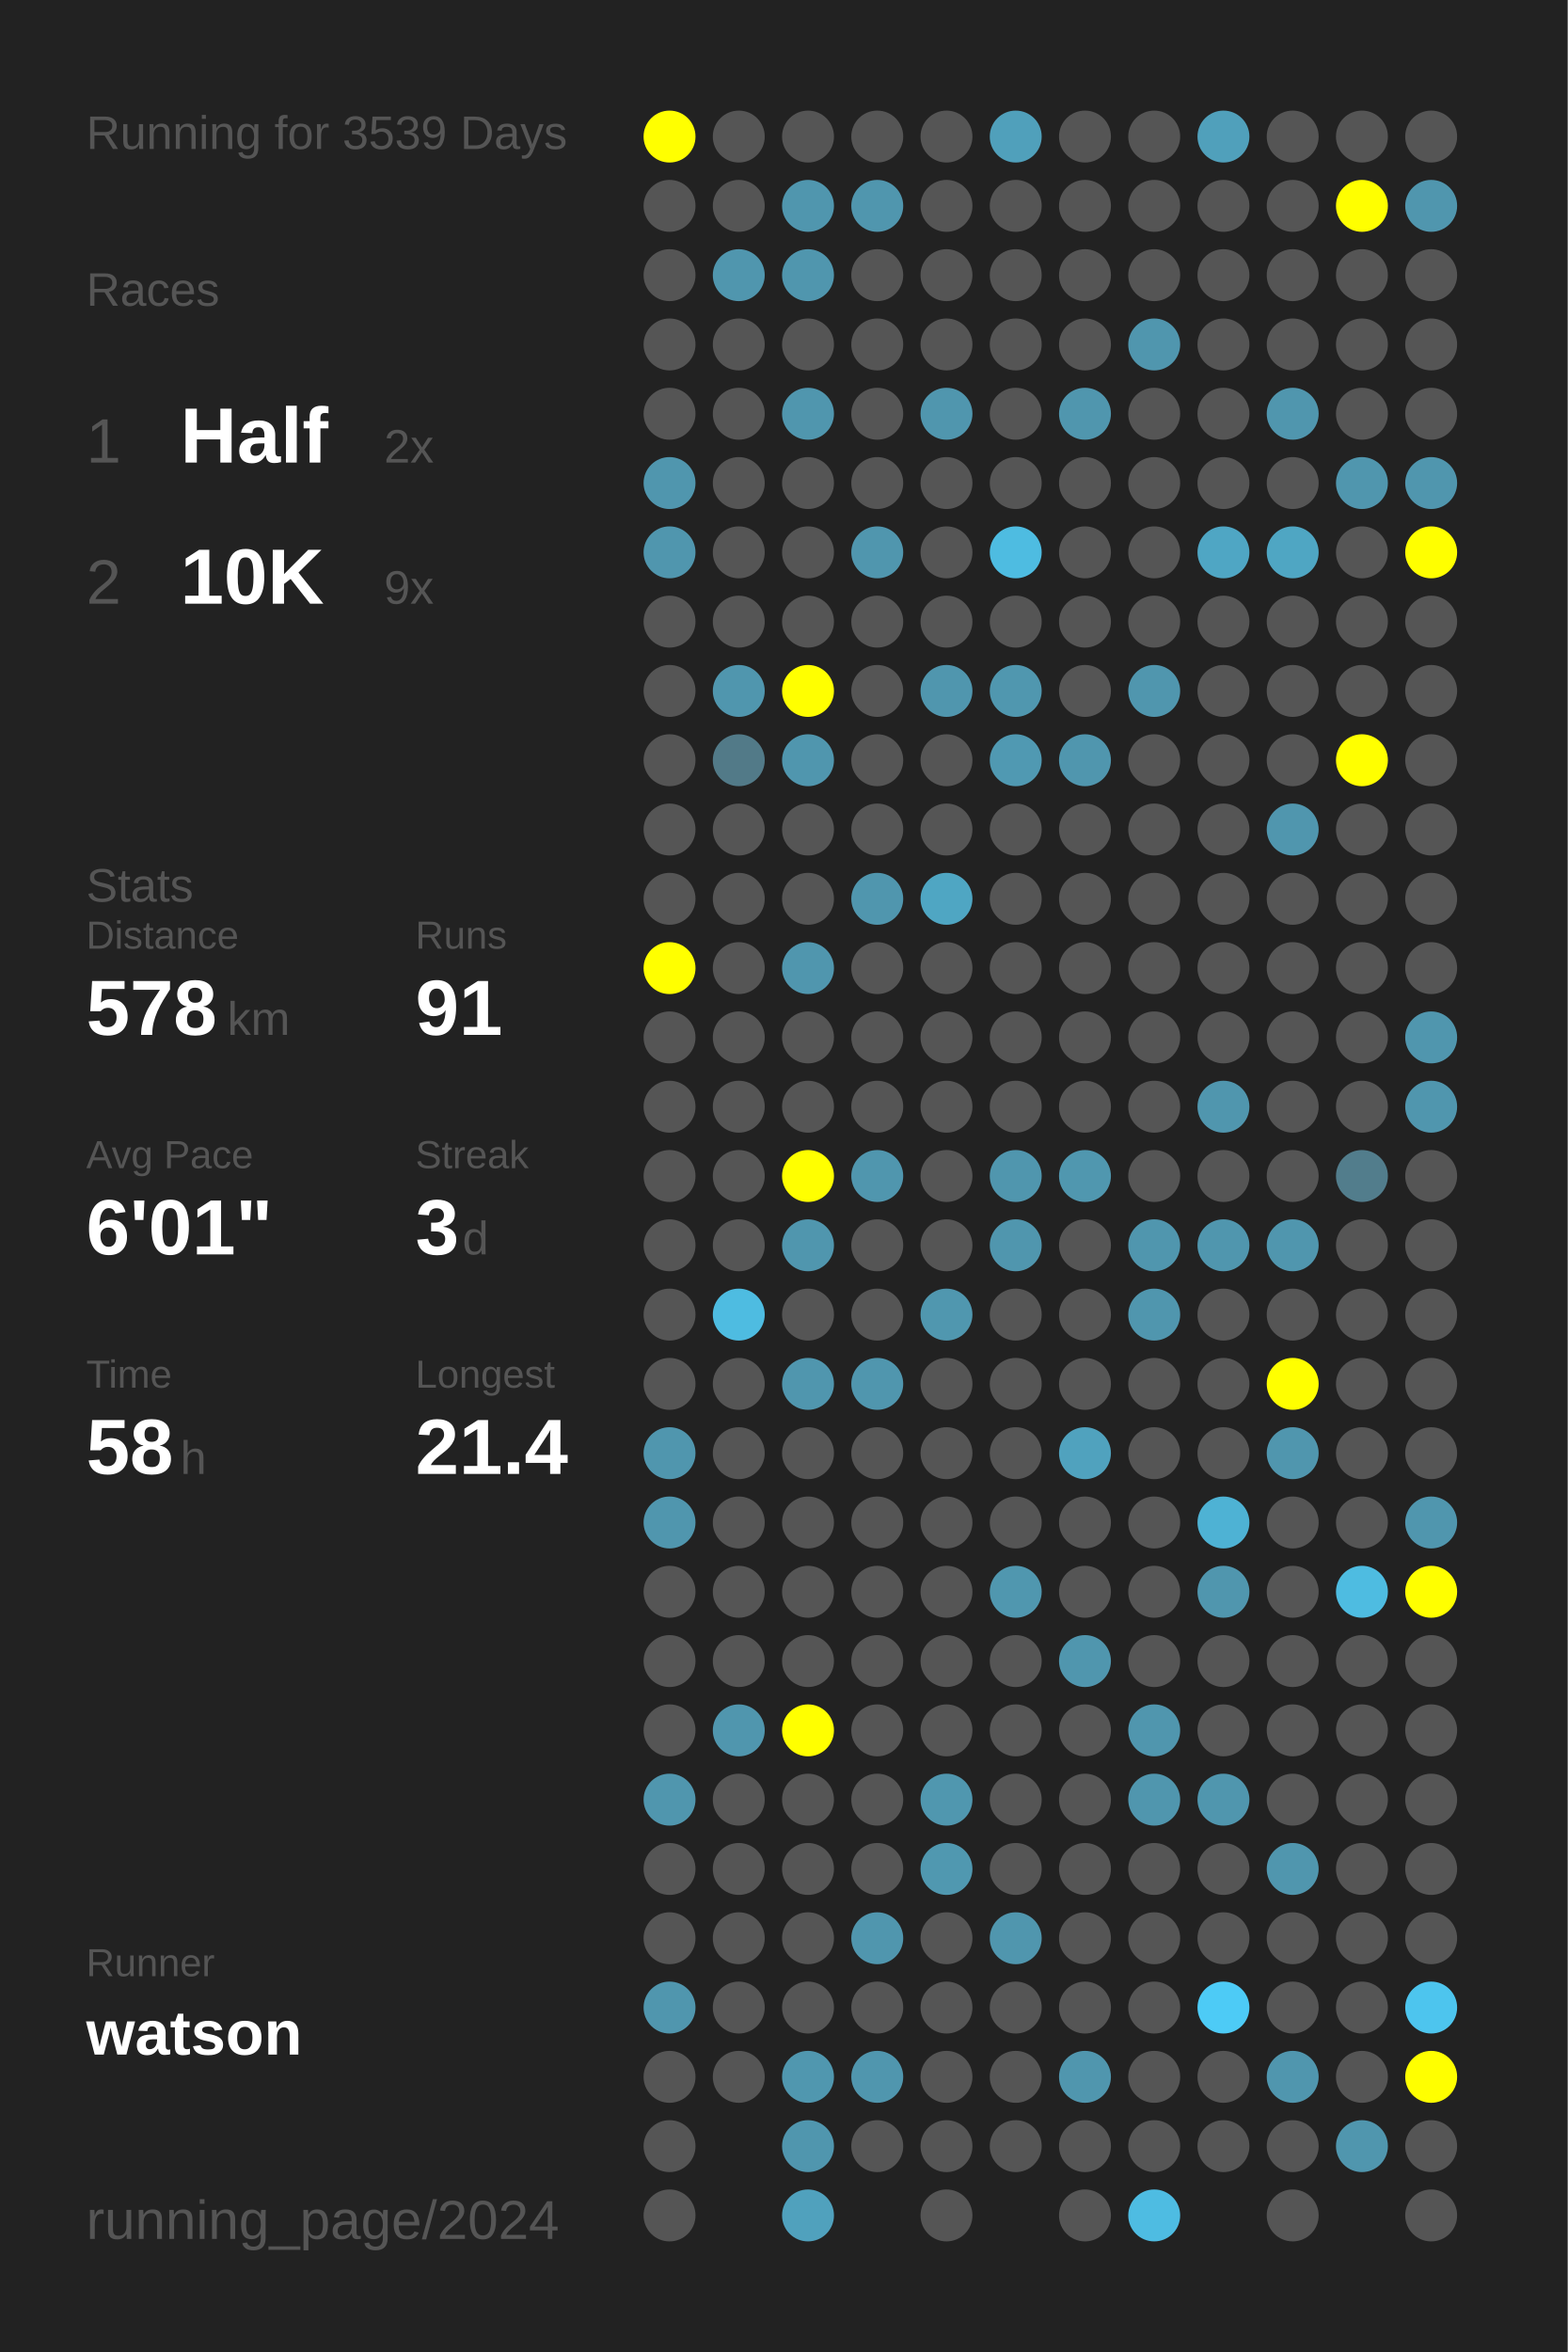
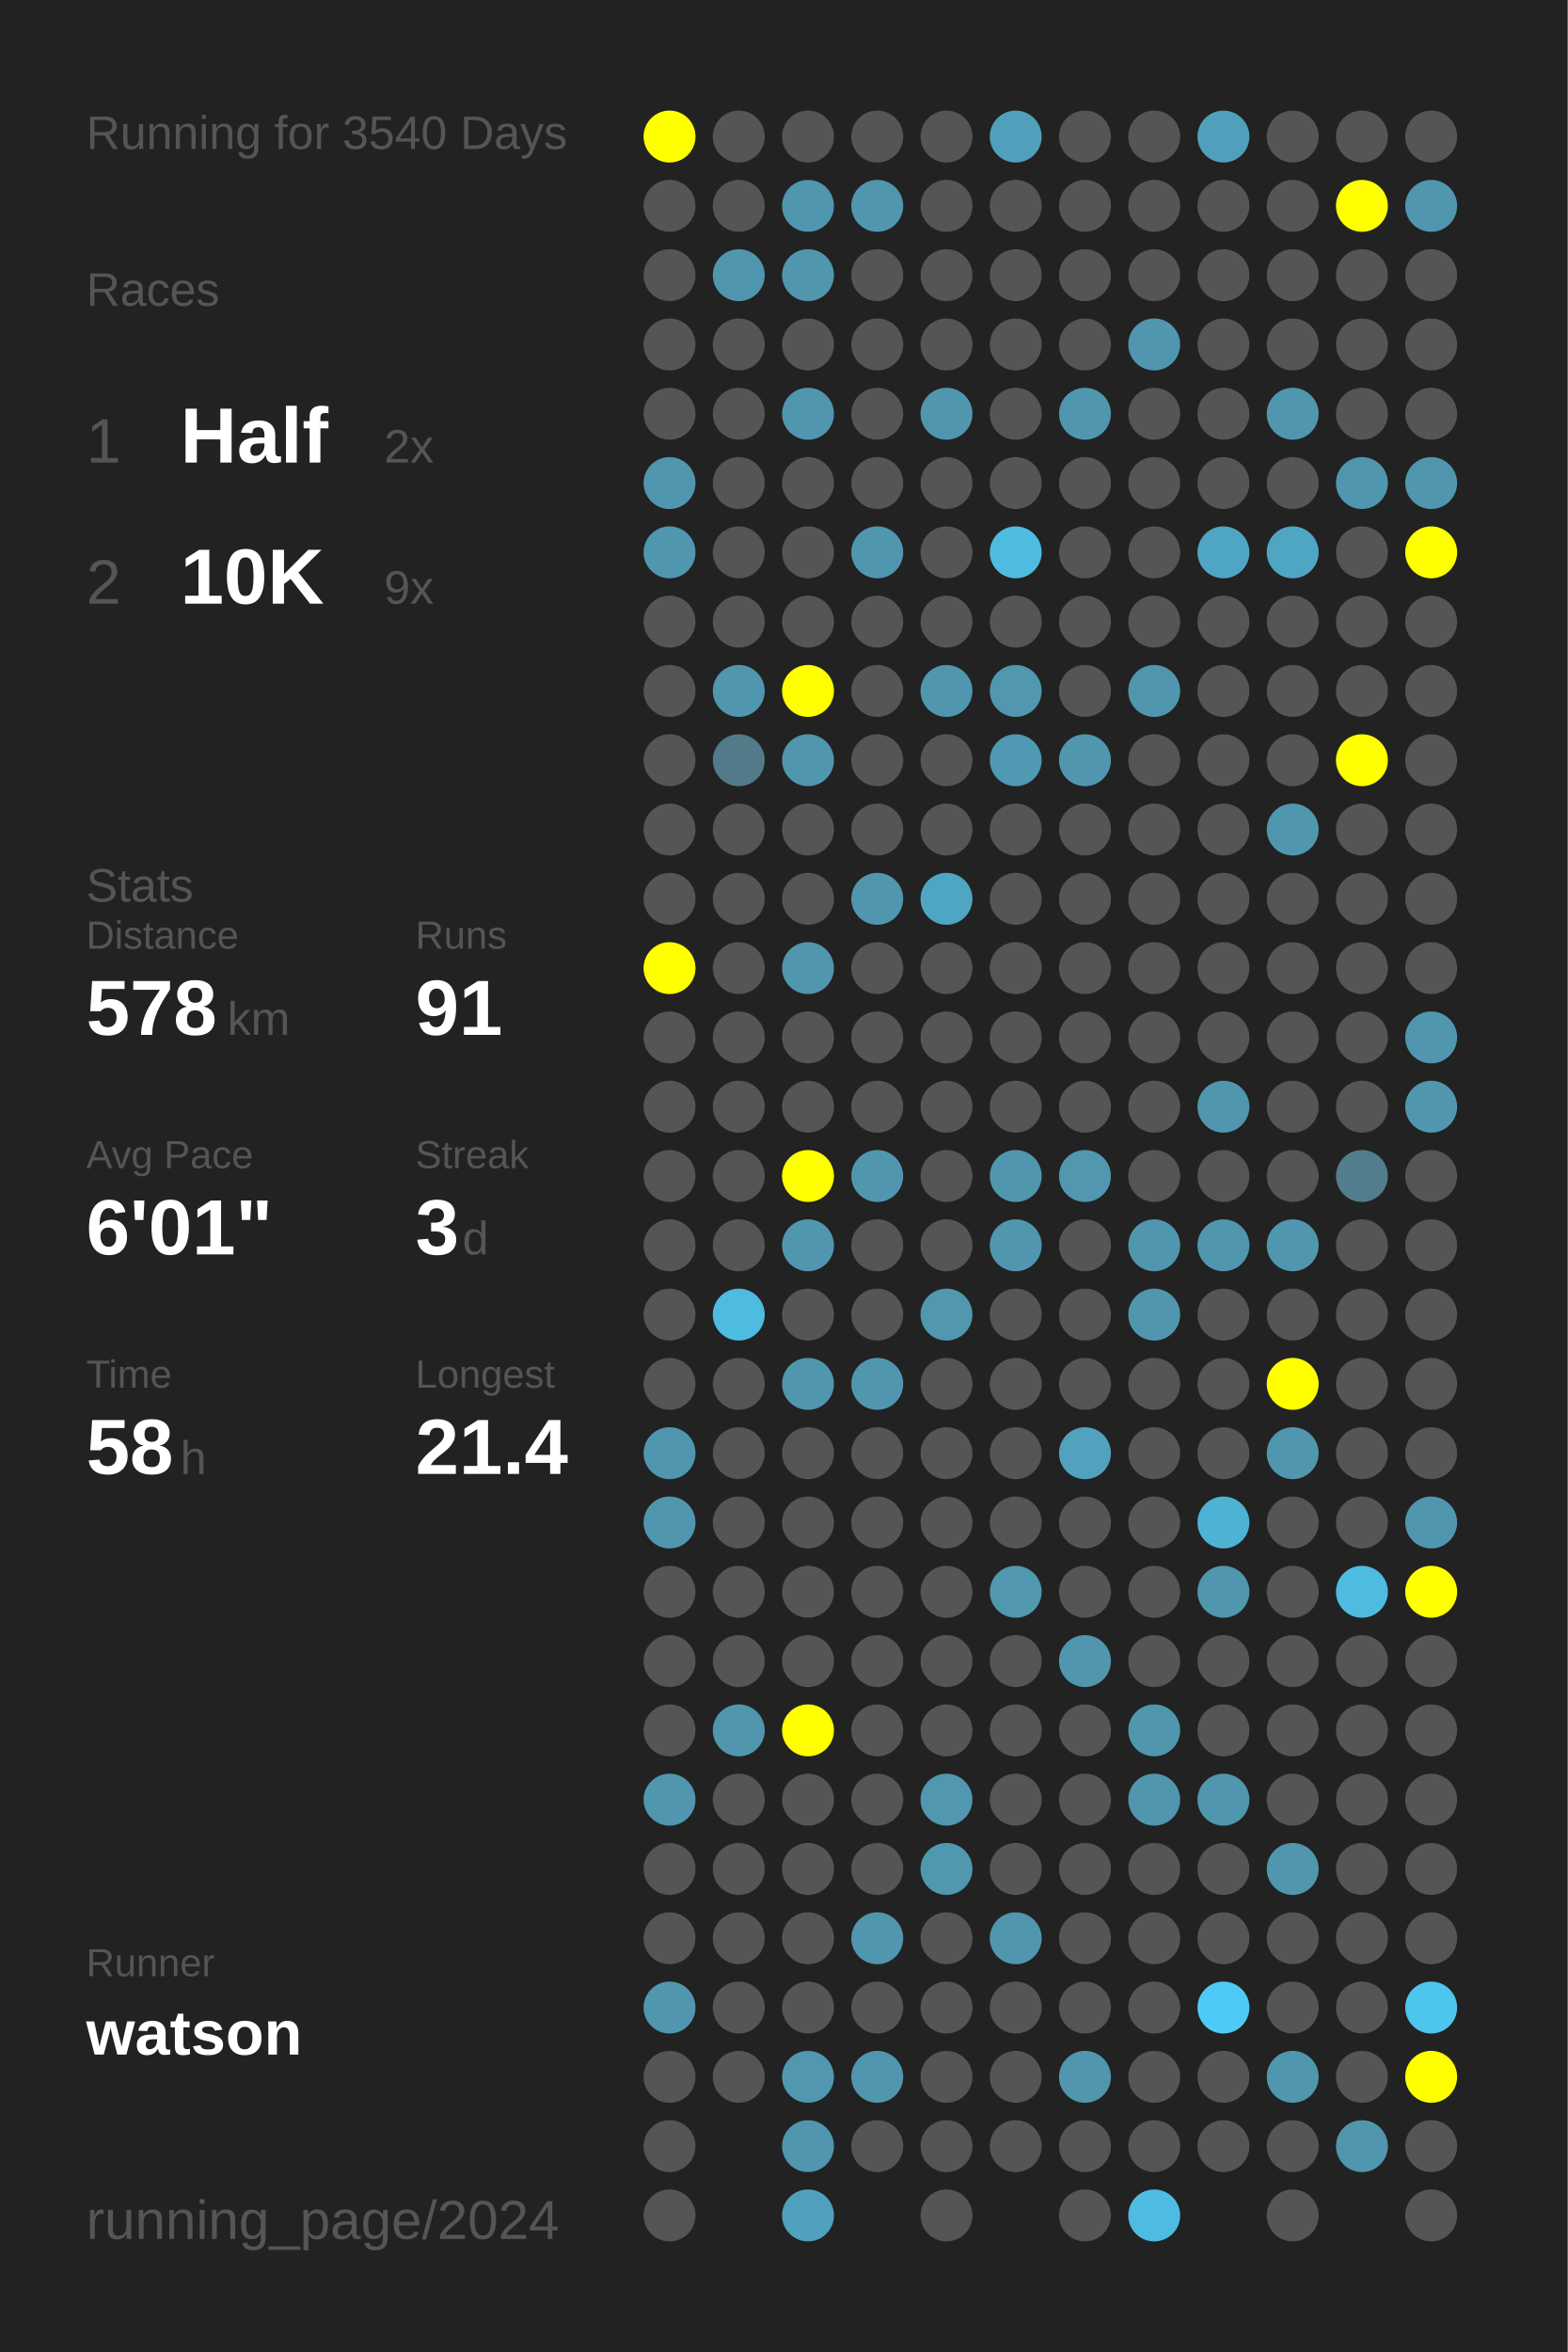
<svg xmlns="http://www.w3.org/2000/svg" baseProfile="full" height="300mm" version="1.1" viewBox="0,0,200,300" width="200mm">
  <defs />
  <rect fill="#222222" height="300" width="200" x="0" y="0" />
-   <text fill="#555555" style="font-size:6px; font-family:Arial;" x="11" y="19">Running for 3539 Days</text>
+   <text fill="#555555" style="font-size:6px; font-family:Arial;" x="11" y="19">Running for 3540 Days</text>
  <text fill="#555555" style="font-size:6px; font-family:Arial;" x="11" y="39">Races</text>
  <text fill="#555555" style="font-size:8px; font-family:Arial;" x="11" y="59">1</text>
  <text fill="#FFFFFF" style="font-size:10px; font-family:Arial; font-weight:bold;" x="23" y="59">Half</text>
  <text fill="#555555" style="font-size:6px; font-family:Arial;" x="49" y="59">2x</text>
  <text fill="#555555" style="font-size:8px; font-family:Arial;" x="11" y="77">2</text>
  <text fill="#FFFFFF" style="font-size:10px; font-family:Arial; font-weight:bold;" x="23" y="77">10K</text>
  <text fill="#555555" style="font-size:6px; font-family:Arial;" x="49" y="77">9x</text>
  <text fill="#555555" style="font-size:6px; font-family:Arial;" x="11" y="115">Stats</text>
  <text fill="#555555" style="font-size:5px; font-family:Arial;" x="11" y="121">Distance</text>
  <text fill="#FFFFFF" style="font-size:10px; font-family:Arial; font-weight:bold;" x="11" y="132">578</text>
  <text fill="#555555" style="font-size:6px; font-family:Arial;" x="29" y="132">km</text>
  <text fill="#555555" style="font-size:5px; font-family:Arial;" x="53" y="121">Runs</text>
  <text fill="#FFFFFF" style="font-size:10px; font-family:Arial; font-weight:bold;" x="53" y="132">91</text>
  <text fill="#555555" style="font-size:5px; font-family:Arial;" x="11" y="149">Avg Pace</text>
  <text fill="#FFFFFF" style="font-size:10px; font-family:Arial; font-weight:bold;" x="11" y="160">6'01"</text>
  <text fill="#555555" style="font-size:5px; font-family:Arial;" x="53" y="149">Streak</text>
  <text fill="#FFFFFF" style="font-size:10px; font-family:Arial; font-weight:bold;" x="53" y="160">3</text>
  <text fill="#555555" style="font-size:6px; font-family:Arial;" x="59" y="160">d</text>
  <text fill="#555555" style="font-size:5px; font-family:Arial;" x="11" y="177">Time</text>
  <text fill="#FFFFFF" style="font-size:10px; font-family:Arial; font-weight:bold;" x="11" y="188">58</text>
  <text fill="#555555" style="font-size:6px; font-family:Arial;" x="23" y="188">h</text>
  <text fill="#555555" style="font-size:5px; font-family:Arial;" x="53" y="177">Longest</text>
  <text fill="#FFFFFF" style="font-size:10px; font-family:Arial; font-weight:bold;" x="53" y="188">21.4</text>
  <text fill="#555555" style="font-size:5px; font-family:Arial;" x="11" y="252.065">Runner</text>
  <text fill="#FFFFFF" style="font-size:8px; font-family:Arial; font-weight:bold;" x="11" y="262.065">watson</text>
  <text fill="#555555" style="font-size:7px; font-family:Arial;" x="11" y="285.581">running_page/2024</text>
  <circle cx="85.417" cy="17.419" fill="#FFFF00" r="3.312" />
  <circle cx="85.417" cy="26.258" fill="#555555" r="3.312" />
  <circle cx="85.417" cy="35.097" fill="#555555" r="3.312" />
  <circle cx="85.417" cy="43.935" fill="#555555" r="3.312" />
  <circle cx="85.417" cy="52.774" fill="#555555" r="3.312" />
  <circle cx="85.417" cy="61.613" fill="#5096ae" r="3.312" />
  <circle cx="85.417" cy="70.452" fill="#5096ae" r="3.312" />
  <circle cx="85.417" cy="79.29" fill="#555555" r="3.312" />
  <circle cx="85.417" cy="88.129" fill="#555555" r="3.312" />
  <circle cx="85.417" cy="96.968" fill="#555555" r="3.312" />
  <circle cx="85.417" cy="105.806" fill="#555555" r="3.312" />
  <circle cx="85.417" cy="114.645" fill="#555555" r="3.312" />
  <circle cx="85.417" cy="123.484" fill="#FFFF00" r="3.312" />
  <circle cx="85.417" cy="132.323" fill="#555555" r="3.312" />
  <circle cx="85.417" cy="141.161" fill="#555555" r="3.312" />
  <circle cx="85.417" cy="150" fill="#555555" r="3.312" />
  <circle cx="85.417" cy="158.839" fill="#555555" r="3.312" />
  <circle cx="85.417" cy="167.677" fill="#555555" r="3.312" />
  <circle cx="85.417" cy="176.516" fill="#555555" r="3.312" />
  <circle cx="85.417" cy="185.355" fill="#5096ae" r="3.312" />
  <circle cx="85.417" cy="194.194" fill="#5096ae" r="3.312" />
  <circle cx="85.417" cy="203.032" fill="#555555" r="3.312" />
  <circle cx="85.417" cy="211.871" fill="#555555" r="3.312" />
  <circle cx="85.417" cy="220.71" fill="#555555" r="3.312" />
  <circle cx="85.417" cy="229.548" fill="#5096ae" r="3.312" />
  <circle cx="85.417" cy="238.387" fill="#555555" r="3.312" />
  <circle cx="85.417" cy="247.226" fill="#555555" r="3.312" />
  <circle cx="85.417" cy="256.065" fill="#5096ae" r="3.312" />
  <circle cx="85.417" cy="264.903" fill="#555555" r="3.312" />
  <circle cx="85.417" cy="273.742" fill="#555555" r="3.312" />
  <circle cx="85.417" cy="282.581" fill="#555555" r="3.312" />
  <circle cx="94.25" cy="17.419" fill="#555555" r="3.312" />
  <circle cx="94.25" cy="26.258" fill="#555555" r="3.312" />
  <circle cx="94.25" cy="35.097" fill="#5096ae" r="3.312" />
  <circle cx="94.25" cy="43.935" fill="#555555" r="3.312" />
  <circle cx="94.25" cy="52.774" fill="#555555" r="3.312" />
  <circle cx="94.25" cy="61.613" fill="#555555" r="3.312" />
  <circle cx="94.25" cy="70.452" fill="#555555" r="3.312" />
  <circle cx="94.25" cy="79.29" fill="#555555" r="3.312" />
  <circle cx="94.25" cy="88.129" fill="#5096ae" r="3.312" />
  <circle cx="94.25" cy="96.968" fill="#527a88" r="3.312" />
  <circle cx="94.25" cy="105.806" fill="#555555" r="3.312" />
  <circle cx="94.25" cy="114.645" fill="#555555" r="3.312" />
  <circle cx="94.25" cy="123.484" fill="#555555" r="3.312" />
  <circle cx="94.25" cy="132.323" fill="#555555" r="3.312" />
  <circle cx="94.25" cy="141.161" fill="#555555" r="3.312" />
  <circle cx="94.25" cy="150" fill="#555555" r="3.312" />
  <circle cx="94.25" cy="158.839" fill="#555555" r="3.312" />
  <circle cx="94.25" cy="167.677" fill="#4ebce1" r="3.312" />
  <circle cx="94.25" cy="176.516" fill="#555555" r="3.312" />
  <circle cx="94.25" cy="185.355" fill="#555555" r="3.312" />
  <circle cx="94.25" cy="194.194" fill="#555555" r="3.312" />
  <circle cx="94.25" cy="203.032" fill="#555555" r="3.312" />
  <circle cx="94.25" cy="211.871" fill="#555555" r="3.312" />
  <circle cx="94.25" cy="220.71" fill="#5096ae" r="3.312" />
  <circle cx="94.25" cy="229.548" fill="#555555" r="3.312" />
  <circle cx="94.25" cy="238.387" fill="#555555" r="3.312" />
  <circle cx="94.25" cy="247.226" fill="#555555" r="3.312" />
  <circle cx="94.25" cy="256.065" fill="#555555" r="3.312" />
  <circle cx="94.25" cy="264.903" fill="#555555" r="3.312" />
  <circle cx="103.083" cy="17.419" fill="#555555" r="3.312" />
  <circle cx="103.083" cy="26.258" fill="#5096ae" r="3.312" />
  <circle cx="103.083" cy="35.097" fill="#5096ae" r="3.312" />
  <circle cx="103.083" cy="43.935" fill="#555555" r="3.312" />
  <circle cx="103.083" cy="52.774" fill="#5096ae" r="3.312" />
  <circle cx="103.083" cy="61.613" fill="#555555" r="3.312" />
  <circle cx="103.083" cy="70.452" fill="#555555" r="3.312" />
  <circle cx="103.083" cy="79.29" fill="#555555" r="3.312" />
  <circle cx="103.083" cy="88.129" fill="#FFFF00" r="3.312" />
  <circle cx="103.083" cy="96.968" fill="#5096ae" r="3.312" />
  <circle cx="103.083" cy="105.806" fill="#555555" r="3.312" />
  <circle cx="103.083" cy="114.645" fill="#555555" r="3.312" />
  <circle cx="103.083" cy="123.484" fill="#5096ae" r="3.312" />
  <circle cx="103.083" cy="132.323" fill="#555555" r="3.312" />
  <circle cx="103.083" cy="141.161" fill="#555555" r="3.312" />
  <circle cx="103.083" cy="150" fill="#FFFF00" r="3.312" />
  <circle cx="103.083" cy="158.839" fill="#5096ae" r="3.312" />
  <circle cx="103.083" cy="167.677" fill="#555555" r="3.312" />
  <circle cx="103.083" cy="176.516" fill="#5096ae" r="3.312" />
  <circle cx="103.083" cy="185.355" fill="#555555" r="3.312" />
  <circle cx="103.083" cy="194.194" fill="#555555" r="3.312" />
  <circle cx="103.083" cy="203.032" fill="#555555" r="3.312" />
  <circle cx="103.083" cy="211.871" fill="#555555" r="3.312" />
  <circle cx="103.083" cy="220.71" fill="#FFFF00" r="3.312" />
  <circle cx="103.083" cy="229.548" fill="#555555" r="3.312" />
  <circle cx="103.083" cy="238.387" fill="#555555" r="3.312" />
  <circle cx="103.083" cy="247.226" fill="#555555" r="3.312" />
  <circle cx="103.083" cy="256.065" fill="#555555" r="3.312" />
  <circle cx="103.083" cy="264.903" fill="#5097af" r="3.312" />
  <circle cx="103.083" cy="273.742" fill="#5096ae" r="3.312" />
  <circle cx="103.083" cy="282.581" fill="#50a1bd" r="3.312" />
  <circle cx="111.917" cy="17.419" fill="#555555" r="3.312" />
  <circle cx="111.917" cy="26.258" fill="#5096ae" r="3.312" />
  <circle cx="111.917" cy="35.097" fill="#555555" r="3.312" />
  <circle cx="111.917" cy="43.935" fill="#555555" r="3.312" />
  <circle cx="111.917" cy="52.774" fill="#555555" r="3.312" />
  <circle cx="111.917" cy="61.613" fill="#555555" r="3.312" />
  <circle cx="111.917" cy="70.452" fill="#5096ae" r="3.312" />
  <circle cx="111.917" cy="79.29" fill="#555555" r="3.312" />
  <circle cx="111.917" cy="88.129" fill="#555555" r="3.312" />
  <circle cx="111.917" cy="96.968" fill="#555555" r="3.312" />
  <circle cx="111.917" cy="105.806" fill="#555555" r="3.312" />
  <circle cx="111.917" cy="114.645" fill="#5096ae" r="3.312" />
  <circle cx="111.917" cy="123.484" fill="#555555" r="3.312" />
  <circle cx="111.917" cy="132.323" fill="#555555" r="3.312" />
  <circle cx="111.917" cy="141.161" fill="#555555" r="3.312" />
  <circle cx="111.917" cy="150" fill="#5096ae" r="3.312" />
  <circle cx="111.917" cy="158.839" fill="#555555" r="3.312" />
  <circle cx="111.917" cy="167.677" fill="#555555" r="3.312" />
  <circle cx="111.917" cy="176.516" fill="#5096ae" r="3.312" />
  <circle cx="111.917" cy="185.355" fill="#555555" r="3.312" />
  <circle cx="111.917" cy="194.194" fill="#555555" r="3.312" />
  <circle cx="111.917" cy="203.032" fill="#555555" r="3.312" />
  <circle cx="111.917" cy="211.871" fill="#555555" r="3.312" />
  <circle cx="111.917" cy="220.71" fill="#555555" r="3.312" />
  <circle cx="111.917" cy="229.548" fill="#555555" r="3.312" />
  <circle cx="111.917" cy="238.387" fill="#555555" r="3.312" />
  <circle cx="111.917" cy="247.226" fill="#5096ae" r="3.312" />
  <circle cx="111.917" cy="256.065" fill="#555555" r="3.312" />
  <circle cx="111.917" cy="264.903" fill="#5096ae" r="3.312" />
  <circle cx="111.917" cy="273.742" fill="#555555" r="3.312" />
  <circle cx="120.75" cy="17.419" fill="#555555" r="3.312" />
  <circle cx="120.75" cy="26.258" fill="#555555" r="3.312" />
  <circle cx="120.75" cy="35.097" fill="#555555" r="3.312" />
  <circle cx="120.75" cy="43.935" fill="#555555" r="3.312" />
  <circle cx="120.75" cy="52.774" fill="#5096ae" r="3.312" />
  <circle cx="120.75" cy="61.613" fill="#555555" r="3.312" />
  <circle cx="120.75" cy="70.452" fill="#555555" r="3.312" />
  <circle cx="120.75" cy="79.29" fill="#555555" r="3.312" />
  <circle cx="120.75" cy="88.129" fill="#5096ae" r="3.312" />
  <circle cx="120.75" cy="96.968" fill="#555555" r="3.312" />
  <circle cx="120.75" cy="105.806" fill="#555555" r="3.312" />
  <circle cx="120.75" cy="114.645" fill="#4fa6c3" r="3.312" />
  <circle cx="120.75" cy="123.484" fill="#555555" r="3.312" />
  <circle cx="120.75" cy="132.323" fill="#555555" r="3.312" />
  <circle cx="120.75" cy="141.161" fill="#555555" r="3.312" />
  <circle cx="120.75" cy="150" fill="#555555" r="3.312" />
  <circle cx="120.75" cy="158.839" fill="#555555" r="3.312" />
  <circle cx="120.75" cy="167.677" fill="#5097af" r="3.312" />
  <circle cx="120.75" cy="176.516" fill="#555555" r="3.312" />
  <circle cx="120.75" cy="185.355" fill="#555555" r="3.312" />
  <circle cx="120.75" cy="194.194" fill="#555555" r="3.312" />
  <circle cx="120.75" cy="203.032" fill="#555555" r="3.312" />
  <circle cx="120.75" cy="211.871" fill="#555555" r="3.312" />
  <circle cx="120.75" cy="220.71" fill="#555555" r="3.312" />
  <circle cx="120.75" cy="229.548" fill="#5097af" r="3.312" />
  <circle cx="120.75" cy="238.387" fill="#5098b0" r="3.312" />
  <circle cx="120.75" cy="247.226" fill="#555555" r="3.312" />
  <circle cx="120.75" cy="256.065" fill="#555555" r="3.312" />
  <circle cx="120.75" cy="264.903" fill="#555555" r="3.312" />
  <circle cx="120.75" cy="273.742" fill="#555555" r="3.312" />
  <circle cx="120.75" cy="282.581" fill="#555555" r="3.312" />
  <circle cx="129.583" cy="17.419" fill="#50a0bb" r="3.312" />
  <circle cx="129.583" cy="26.258" fill="#555555" r="3.312" />
  <circle cx="129.583" cy="35.097" fill="#555555" r="3.312" />
  <circle cx="129.583" cy="43.935" fill="#555555" r="3.312" />
  <circle cx="129.583" cy="52.774" fill="#555555" r="3.312" />
  <circle cx="129.583" cy="61.613" fill="#555555" r="3.312" />
  <circle cx="129.583" cy="70.452" fill="#4ebce1" r="3.312" />
  <circle cx="129.583" cy="79.29" fill="#555555" r="3.312" />
  <circle cx="129.583" cy="88.129" fill="#5097af" r="3.312" />
  <circle cx="129.583" cy="96.968" fill="#5099b2" r="3.312" />
  <circle cx="129.583" cy="105.806" fill="#555555" r="3.312" />
  <circle cx="129.583" cy="114.645" fill="#555555" r="3.312" />
  <circle cx="129.583" cy="123.484" fill="#555555" r="3.312" />
  <circle cx="129.583" cy="132.323" fill="#555555" r="3.312" />
  <circle cx="129.583" cy="141.161" fill="#555555" r="3.312" />
  <circle cx="129.583" cy="150" fill="#5096ae" r="3.312" />
  <circle cx="129.583" cy="158.839" fill="#5096ae" r="3.312" />
  <circle cx="129.583" cy="167.677" fill="#555555" r="3.312" />
  <circle cx="129.583" cy="176.516" fill="#555555" r="3.312" />
  <circle cx="129.583" cy="185.355" fill="#555555" r="3.312" />
  <circle cx="129.583" cy="194.194" fill="#555555" r="3.312" />
  <circle cx="129.583" cy="203.032" fill="#5097af" r="3.312" />
  <circle cx="129.583" cy="211.871" fill="#555555" r="3.312" />
  <circle cx="129.583" cy="220.71" fill="#555555" r="3.312" />
  <circle cx="129.583" cy="229.548" fill="#555555" r="3.312" />
  <circle cx="129.583" cy="238.387" fill="#555555" r="3.312" />
  <circle cx="129.583" cy="247.226" fill="#5096ae" r="3.312" />
  <circle cx="129.583" cy="256.065" fill="#555555" r="3.312" />
  <circle cx="129.583" cy="264.903" fill="#555555" r="3.312" />
  <circle cx="129.583" cy="273.742" fill="#555555" r="3.312" />
  <circle cx="138.417" cy="17.419" fill="#555555" r="3.312" />
  <circle cx="138.417" cy="26.258" fill="#555555" r="3.312" />
  <circle cx="138.417" cy="35.097" fill="#555555" r="3.312" />
  <circle cx="138.417" cy="43.935" fill="#555555" r="3.312" />
  <circle cx="138.417" cy="52.774" fill="#5096ae" r="3.312" />
  <circle cx="138.417" cy="61.613" fill="#555555" r="3.312" />
  <circle cx="138.417" cy="70.452" fill="#555555" r="3.312" />
  <circle cx="138.417" cy="79.29" fill="#555555" r="3.312" />
  <circle cx="138.417" cy="88.129" fill="#555555" r="3.312" />
  <circle cx="138.417" cy="96.968" fill="#5096ae" r="3.312" />
  <circle cx="138.417" cy="105.806" fill="#555555" r="3.312" />
  <circle cx="138.417" cy="114.645" fill="#555555" r="3.312" />
  <circle cx="138.417" cy="123.484" fill="#555555" r="3.312" />
  <circle cx="138.417" cy="132.323" fill="#555555" r="3.312" />
  <circle cx="138.417" cy="141.161" fill="#555555" r="3.312" />
  <circle cx="138.417" cy="150" fill="#5097af" r="3.312" />
  <circle cx="138.417" cy="158.839" fill="#555555" r="3.312" />
  <circle cx="138.417" cy="167.677" fill="#555555" r="3.312" />
  <circle cx="138.417" cy="176.516" fill="#555555" r="3.312" />
  <circle cx="138.417" cy="185.355" fill="#50a2be" r="3.312" />
  <circle cx="138.417" cy="194.194" fill="#555555" r="3.312" />
  <circle cx="138.417" cy="203.032" fill="#555555" r="3.312" />
  <circle cx="138.417" cy="211.871" fill="#5096ae" r="3.312" />
  <circle cx="138.417" cy="220.71" fill="#555555" r="3.312" />
  <circle cx="138.417" cy="229.548" fill="#555555" r="3.312" />
  <circle cx="138.417" cy="238.387" fill="#555555" r="3.312" />
  <circle cx="138.417" cy="247.226" fill="#555555" r="3.312" />
  <circle cx="138.417" cy="256.065" fill="#555555" r="3.312" />
  <circle cx="138.417" cy="264.903" fill="#5096ae" r="3.312" />
  <circle cx="138.417" cy="273.742" fill="#555555" r="3.312" />
  <circle cx="138.417" cy="282.581" fill="#555555" r="3.312" />
  <circle cx="147.25" cy="17.419" fill="#555555" r="3.312" />
  <circle cx="147.25" cy="26.258" fill="#555555" r="3.312" />
  <circle cx="147.25" cy="35.097" fill="#555555" r="3.312" />
  <circle cx="147.25" cy="43.935" fill="#5096ae" r="3.312" />
  <circle cx="147.25" cy="52.774" fill="#555555" r="3.312" />
  <circle cx="147.25" cy="61.613" fill="#555555" r="3.312" />
  <circle cx="147.25" cy="70.452" fill="#555555" r="3.312" />
  <circle cx="147.25" cy="79.29" fill="#555555" r="3.312" />
  <circle cx="147.25" cy="88.129" fill="#5096ae" r="3.312" />
  <circle cx="147.25" cy="96.968" fill="#555555" r="3.312" />
  <circle cx="147.25" cy="105.806" fill="#555555" r="3.312" />
  <circle cx="147.25" cy="114.645" fill="#555555" r="3.312" />
  <circle cx="147.25" cy="123.484" fill="#555555" r="3.312" />
  <circle cx="147.25" cy="132.323" fill="#555555" r="3.312" />
  <circle cx="147.25" cy="141.161" fill="#555555" r="3.312" />
  <circle cx="147.25" cy="150" fill="#555555" r="3.312" />
  <circle cx="147.25" cy="158.839" fill="#5096ae" r="3.312" />
  <circle cx="147.25" cy="167.677" fill="#5096ae" r="3.312" />
  <circle cx="147.25" cy="176.516" fill="#555555" r="3.312" />
  <circle cx="147.25" cy="185.355" fill="#555555" r="3.312" />
  <circle cx="147.25" cy="194.194" fill="#555555" r="3.312" />
  <circle cx="147.25" cy="203.032" fill="#555555" r="3.312" />
  <circle cx="147.25" cy="211.871" fill="#555555" r="3.312" />
  <circle cx="147.25" cy="220.71" fill="#5096ae" r="3.312" />
  <circle cx="147.25" cy="229.548" fill="#5096ae" r="3.312" />
  <circle cx="147.25" cy="238.387" fill="#555555" r="3.312" />
  <circle cx="147.25" cy="247.226" fill="#555555" r="3.312" />
  <circle cx="147.25" cy="256.065" fill="#555555" r="3.312" />
  <circle cx="147.25" cy="264.903" fill="#555555" r="3.312" />
  <circle cx="147.25" cy="273.742" fill="#555555" r="3.312" />
  <circle cx="147.25" cy="282.581" fill="#4ebce2" r="3.312" />
  <circle cx="156.083" cy="17.419" fill="#50a0bb" r="3.312" />
  <circle cx="156.083" cy="26.258" fill="#555555" r="3.312" />
  <circle cx="156.083" cy="35.097" fill="#555555" r="3.312" />
  <circle cx="156.083" cy="43.935" fill="#555555" r="3.312" />
  <circle cx="156.083" cy="52.774" fill="#555555" r="3.312" />
  <circle cx="156.083" cy="61.613" fill="#555555" r="3.312" />
  <circle cx="156.083" cy="70.452" fill="#4fa6c4" r="3.312" />
  <circle cx="156.083" cy="79.29" fill="#555555" r="3.312" />
  <circle cx="156.083" cy="88.129" fill="#555555" r="3.312" />
  <circle cx="156.083" cy="96.968" fill="#555555" r="3.312" />
  <circle cx="156.083" cy="105.806" fill="#555555" r="3.312" />
  <circle cx="156.083" cy="114.645" fill="#555555" r="3.312" />
  <circle cx="156.083" cy="123.484" fill="#555555" r="3.312" />
  <circle cx="156.083" cy="132.323" fill="#555555" r="3.312" />
  <circle cx="156.083" cy="141.161" fill="#5096ae" r="3.312" />
  <circle cx="156.083" cy="150" fill="#555555" r="3.312" />
  <circle cx="156.083" cy="158.839" fill="#5096ae" r="3.312" />
  <circle cx="156.083" cy="167.677" fill="#555555" r="3.312" />
  <circle cx="156.083" cy="176.516" fill="#555555" r="3.312" />
  <circle cx="156.083" cy="185.355" fill="#555555" r="3.312" />
  <circle cx="156.083" cy="194.194" fill="#4eb2d4" r="3.312" />
  <circle cx="156.083" cy="203.032" fill="#5096ae" r="3.312" />
  <circle cx="156.083" cy="211.871" fill="#555555" r="3.312" />
  <circle cx="156.083" cy="220.71" fill="#555555" r="3.312" />
  <circle cx="156.083" cy="229.548" fill="#5096ae" r="3.312" />
  <circle cx="156.083" cy="238.387" fill="#555555" r="3.312" />
  <circle cx="156.083" cy="247.226" fill="#555555" r="3.312" />
  <circle cx="156.083" cy="256.065" fill="#4dcbf6" r="3.312" />
  <circle cx="156.083" cy="264.903" fill="#555555" r="3.312" />
  <circle cx="156.083" cy="273.742" fill="#555555" r="3.312" />
  <circle cx="164.917" cy="17.419" fill="#555555" r="3.312" />
  <circle cx="164.917" cy="26.258" fill="#555555" r="3.312" />
  <circle cx="164.917" cy="35.097" fill="#555555" r="3.312" />
  <circle cx="164.917" cy="43.935" fill="#555555" r="3.312" />
  <circle cx="164.917" cy="52.774" fill="#5096ae" r="3.312" />
  <circle cx="164.917" cy="61.613" fill="#555555" r="3.312" />
  <circle cx="164.917" cy="70.452" fill="#4fa6c3" r="3.312" />
  <circle cx="164.917" cy="79.29" fill="#555555" r="3.312" />
  <circle cx="164.917" cy="88.129" fill="#555555" r="3.312" />
  <circle cx="164.917" cy="96.968" fill="#555555" r="3.312" />
  <circle cx="164.917" cy="105.806" fill="#5096ae" r="3.312" />
  <circle cx="164.917" cy="114.645" fill="#555555" r="3.312" />
  <circle cx="164.917" cy="123.484" fill="#555555" r="3.312" />
  <circle cx="164.917" cy="132.323" fill="#555555" r="3.312" />
  <circle cx="164.917" cy="141.161" fill="#555555" r="3.312" />
  <circle cx="164.917" cy="150" fill="#555555" r="3.312" />
  <circle cx="164.917" cy="158.839" fill="#5096ae" r="3.312" />
  <circle cx="164.917" cy="167.677" fill="#555555" r="3.312" />
  <circle cx="164.917" cy="176.516" fill="#FFFF00" r="3.312" />
  <circle cx="164.917" cy="185.355" fill="#5096ae" r="3.312" />
  <circle cx="164.917" cy="194.194" fill="#555555" r="3.312" />
  <circle cx="164.917" cy="203.032" fill="#555555" r="3.312" />
  <circle cx="164.917" cy="211.871" fill="#555555" r="3.312" />
  <circle cx="164.917" cy="220.71" fill="#555555" r="3.312" />
  <circle cx="164.917" cy="229.548" fill="#555555" r="3.312" />
  <circle cx="164.917" cy="238.387" fill="#5096ae" r="3.312" />
  <circle cx="164.917" cy="247.226" fill="#555555" r="3.312" />
  <circle cx="164.917" cy="256.065" fill="#555555" r="3.312" />
  <circle cx="164.917" cy="264.903" fill="#5096ae" r="3.312" />
  <circle cx="164.917" cy="273.742" fill="#555555" r="3.312" />
  <circle cx="164.917" cy="282.581" fill="#555555" r="3.312" />
  <circle cx="173.75" cy="17.419" fill="#555555" r="3.312" />
  <circle cx="173.75" cy="26.258" fill="#FFFF00" r="3.312" />
  <circle cx="173.75" cy="35.097" fill="#555555" r="3.312" />
  <circle cx="173.75" cy="43.935" fill="#555555" r="3.312" />
  <circle cx="173.75" cy="52.774" fill="#555555" r="3.312" />
  <circle cx="173.75" cy="61.613" fill="#5096ae" r="3.312" />
  <circle cx="173.75" cy="70.452" fill="#555555" r="3.312" />
  <circle cx="173.75" cy="79.29" fill="#555555" r="3.312" />
  <circle cx="173.75" cy="88.129" fill="#555555" r="3.312" />
  <circle cx="173.75" cy="96.968" fill="#FFFF00" r="3.312" />
  <circle cx="173.75" cy="105.806" fill="#555555" r="3.312" />
  <circle cx="173.75" cy="114.645" fill="#555555" r="3.312" />
  <circle cx="173.75" cy="123.484" fill="#555555" r="3.312" />
  <circle cx="173.75" cy="132.323" fill="#555555" r="3.312" />
  <circle cx="173.75" cy="141.161" fill="#555555" r="3.312" />
  <circle cx="173.75" cy="150" fill="#527d8c" r="3.312" />
  <circle cx="173.75" cy="158.839" fill="#555555" r="3.312" />
  <circle cx="173.75" cy="167.677" fill="#555555" r="3.312" />
  <circle cx="173.75" cy="176.516" fill="#555555" r="3.312" />
  <circle cx="173.75" cy="185.355" fill="#555555" r="3.312" />
  <circle cx="173.75" cy="194.194" fill="#555555" r="3.312" />
  <circle cx="173.75" cy="203.032" fill="#4ebce1" r="3.312" />
  <circle cx="173.75" cy="211.871" fill="#555555" r="3.312" />
  <circle cx="173.75" cy="220.71" fill="#555555" r="3.312" />
  <circle cx="173.75" cy="229.548" fill="#555555" r="3.312" />
  <circle cx="173.75" cy="238.387" fill="#555555" r="3.312" />
  <circle cx="173.75" cy="247.226" fill="#555555" r="3.312" />
  <circle cx="173.75" cy="256.065" fill="#555555" r="3.312" />
  <circle cx="173.75" cy="264.903" fill="#555555" r="3.312" />
  <circle cx="173.75" cy="273.742" fill="#5096ae" r="3.312" />
  <circle cx="182.583" cy="17.419" fill="#555555" r="3.312" />
  <circle cx="182.583" cy="26.258" fill="#5096ae" r="3.312" />
  <circle cx="182.583" cy="35.097" fill="#555555" r="3.312" />
  <circle cx="182.583" cy="43.935" fill="#555555" r="3.312" />
  <circle cx="182.583" cy="52.774" fill="#555555" r="3.312" />
  <circle cx="182.583" cy="61.613" fill="#5096ae" r="3.312" />
  <circle cx="182.583" cy="70.452" fill="#FFFF00" r="3.312" />
  <circle cx="182.583" cy="79.29" fill="#555555" r="3.312" />
  <circle cx="182.583" cy="88.129" fill="#555555" r="3.312" />
  <circle cx="182.583" cy="96.968" fill="#555555" r="3.312" />
  <circle cx="182.583" cy="105.806" fill="#555555" r="3.312" />
  <circle cx="182.583" cy="114.645" fill="#555555" r="3.312" />
  <circle cx="182.583" cy="123.484" fill="#555555" r="3.312" />
  <circle cx="182.583" cy="132.323" fill="#5096ae" r="3.312" />
  <circle cx="182.583" cy="141.161" fill="#5096ae" r="3.312" />
  <circle cx="182.583" cy="150" fill="#555555" r="3.312" />
  <circle cx="182.583" cy="158.839" fill="#555555" r="3.312" />
  <circle cx="182.583" cy="167.677" fill="#555555" r="3.312" />
  <circle cx="182.583" cy="176.516" fill="#555555" r="3.312" />
  <circle cx="182.583" cy="185.355" fill="#555555" r="3.312" />
  <circle cx="182.583" cy="194.194" fill="#5096ae" r="3.312" />
  <circle cx="182.583" cy="203.032" fill="#FFFF00" r="3.312" />
  <circle cx="182.583" cy="211.871" fill="#555555" r="3.312" />
  <circle cx="182.583" cy="220.71" fill="#555555" r="3.312" />
  <circle cx="182.583" cy="229.548" fill="#555555" r="3.312" />
  <circle cx="182.583" cy="238.387" fill="#555555" r="3.312" />
  <circle cx="182.583" cy="247.226" fill="#555555" r="3.312" />
  <circle cx="182.583" cy="256.065" fill="#4dc5ee" r="3.312" />
  <circle cx="182.583" cy="264.903" fill="#FFFF00" r="3.312" />
  <circle cx="182.583" cy="273.742" fill="#555555" r="3.312" />
  <circle cx="182.583" cy="282.581" fill="#555555" r="3.312" />
</svg>
